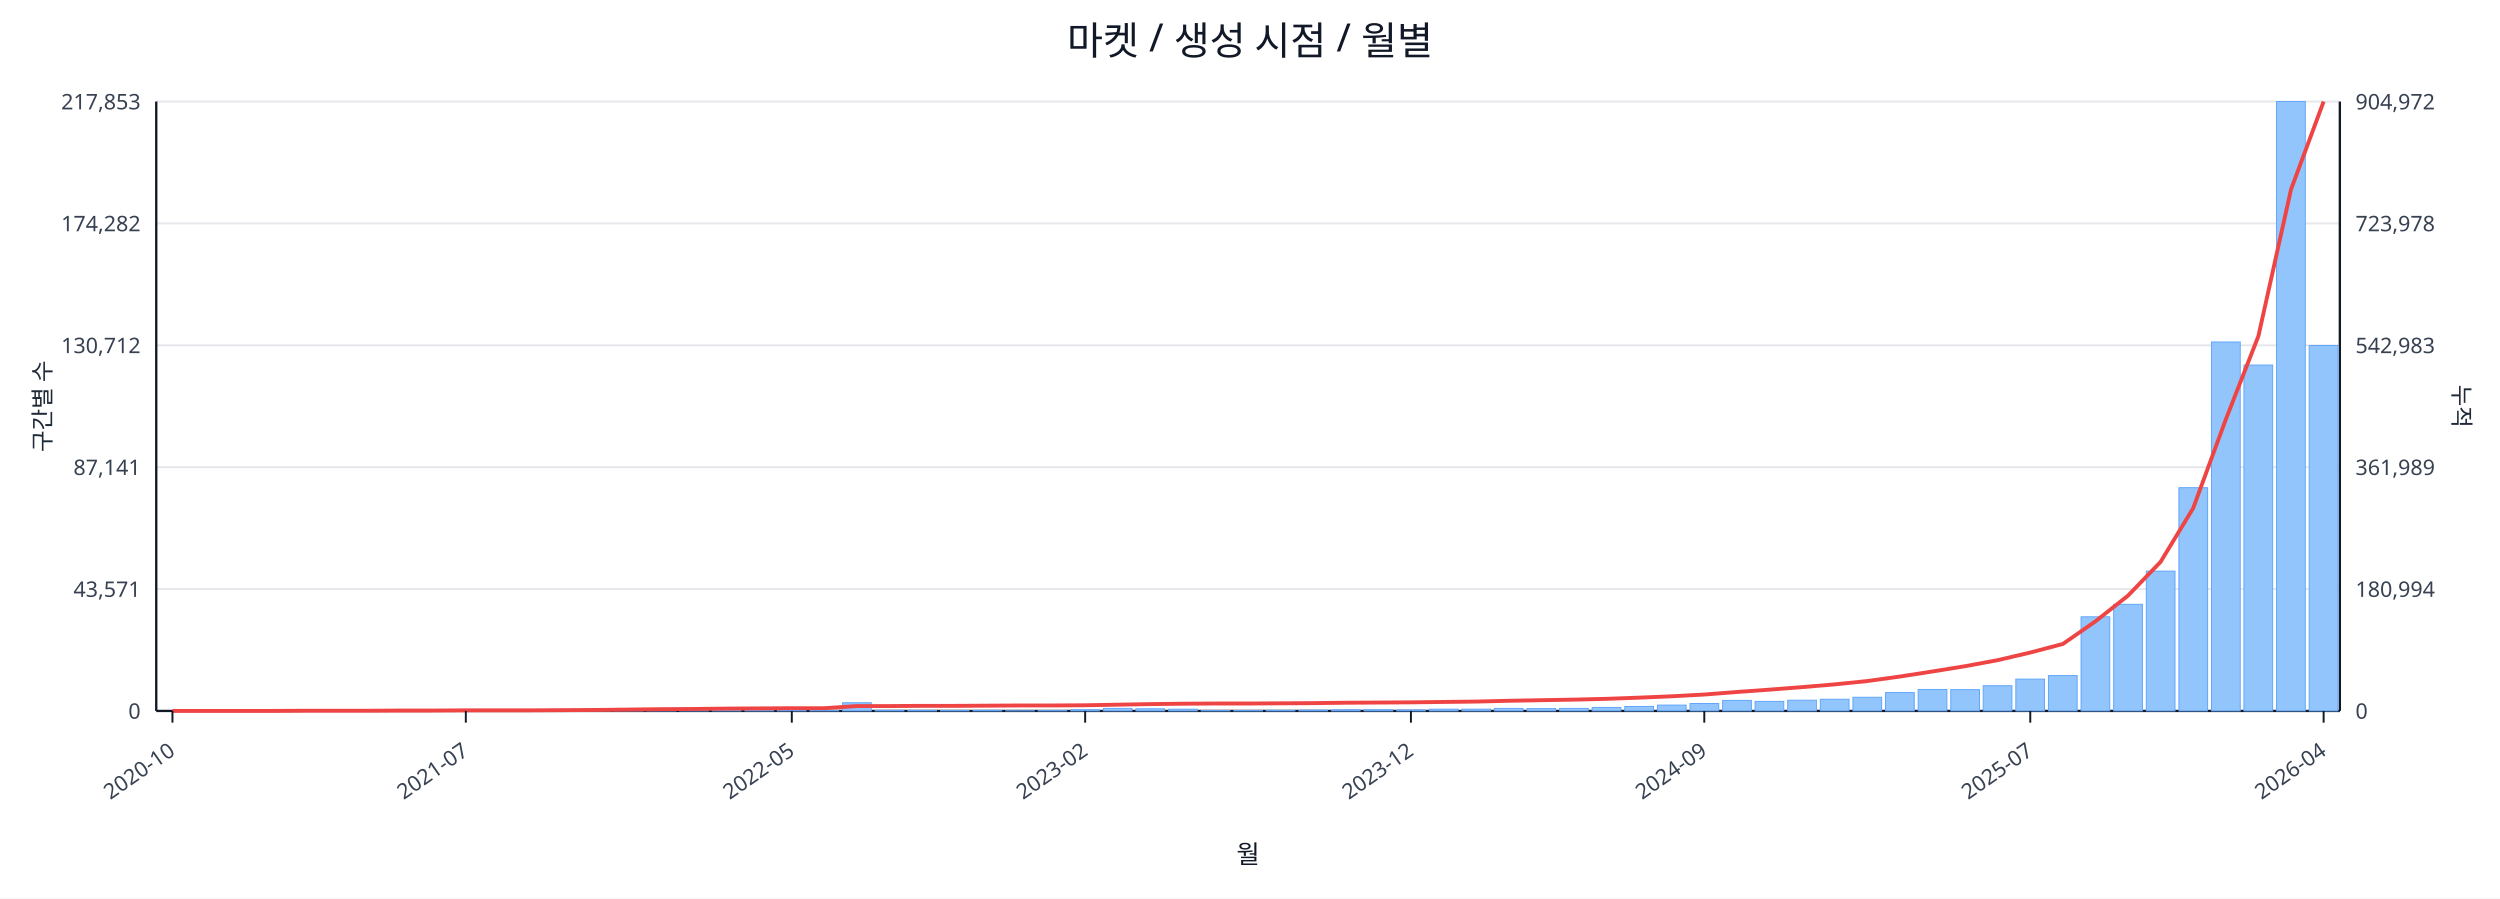
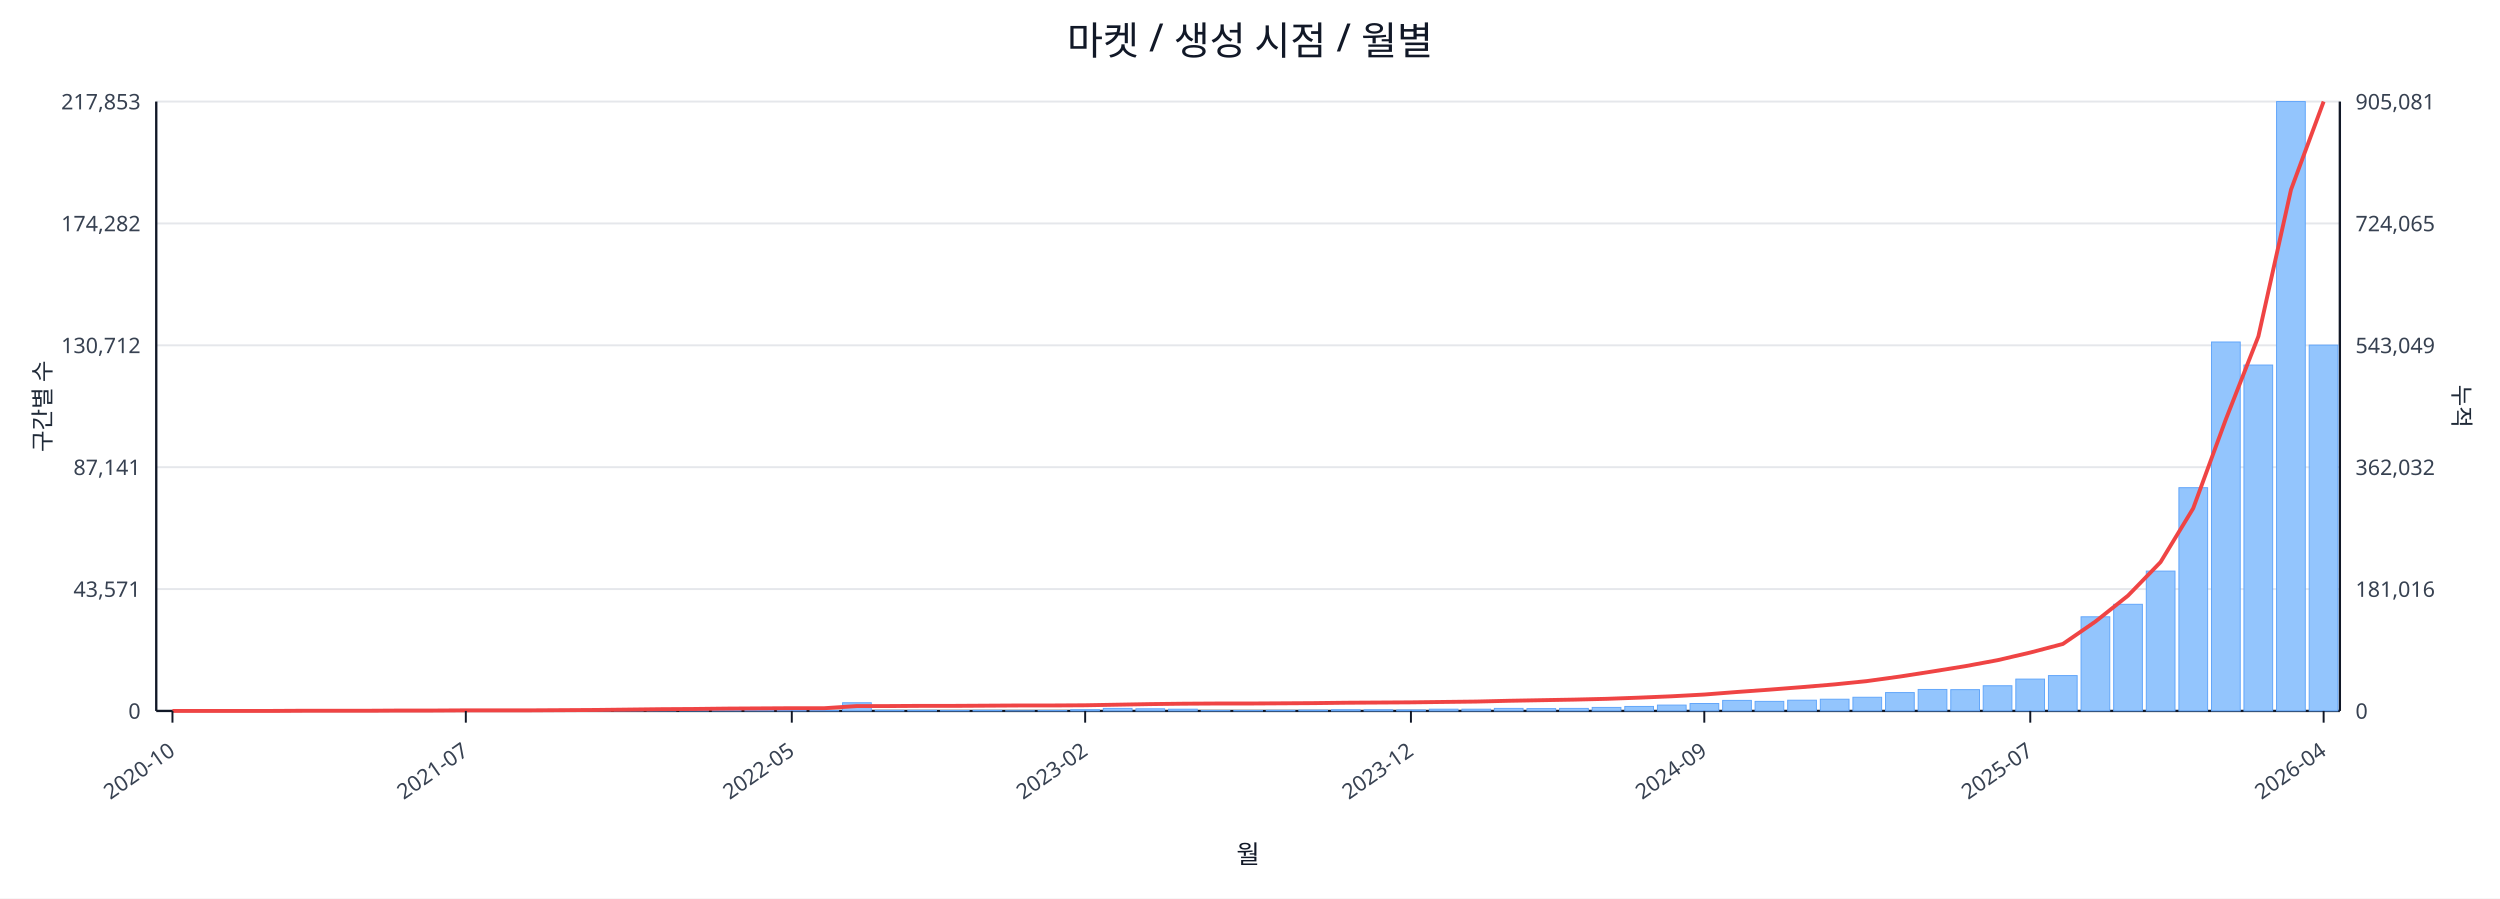
<svg xmlns="http://www.w3.org/2000/svg" width="1280" height="460" viewBox="0 0 1280 460">
  <rect x="0" y="0" width="100%" height="100%" fill="#ffffff" />
  <text x="640.0" y="28" font-size="20" text-anchor="middle" font-family="sans-serif" fill="#111827">마켓 / 생성 시점 / 월별</text>
  <line x1="80.0" y1="52.0" x2="1198.0" y2="52.0" stroke="#e5e7eb" stroke-width="1" />
  <text x="72.0" y="56.0" font-size="11" text-anchor="end" font-family="sans-serif" fill="#374151">217,853</text>
-   <text x="1206.0" y="56.0" font-size="11" text-anchor="start" font-family="sans-serif" fill="#374151">904,972</text>
+   <text x="1206.0" y="56.0" font-size="11" text-anchor="start" font-family="sans-serif" fill="#374151">905,081</text>
  <line x1="80.0" y1="114.4" x2="1198.0" y2="114.4" stroke="#e5e7eb" stroke-width="1" />
  <text x="72.0" y="118.4" font-size="11" text-anchor="end" font-family="sans-serif" fill="#374151">174,282</text>
-   <text x="1206.0" y="118.4" font-size="11" text-anchor="start" font-family="sans-serif" fill="#374151">723,978</text>
+   <text x="1206.0" y="118.4" font-size="11" text-anchor="start" font-family="sans-serif" fill="#374151">724,065</text>
  <line x1="80.0" y1="176.8" x2="1198.0" y2="176.8" stroke="#e5e7eb" stroke-width="1" />
  <text x="72.0" y="180.8" font-size="11" text-anchor="end" font-family="sans-serif" fill="#374151">130,712</text>
-   <text x="1206.0" y="180.8" font-size="11" text-anchor="start" font-family="sans-serif" fill="#374151">542,983</text>
+   <text x="1206.0" y="180.8" font-size="11" text-anchor="start" font-family="sans-serif" fill="#374151">543,049</text>
  <line x1="80.0" y1="239.2" x2="1198.0" y2="239.2" stroke="#e5e7eb" stroke-width="1" />
  <text x="72.0" y="243.2" font-size="11" text-anchor="end" font-family="sans-serif" fill="#374151">87,141</text>
-   <text x="1206.0" y="243.2" font-size="11" text-anchor="start" font-family="sans-serif" fill="#374151">361,989</text>
+   <text x="1206.0" y="243.2" font-size="11" text-anchor="start" font-family="sans-serif" fill="#374151">362,032</text>
  <line x1="80.0" y1="301.6" x2="1198.0" y2="301.6" stroke="#e5e7eb" stroke-width="1" />
  <text x="72.0" y="305.6" font-size="11" text-anchor="end" font-family="sans-serif" fill="#374151">43,571</text>
-   <text x="1206.0" y="305.6" font-size="11" text-anchor="start" font-family="sans-serif" fill="#374151">180,994</text>
+   <text x="1206.0" y="305.6" font-size="11" text-anchor="start" font-family="sans-serif" fill="#374151">181,016</text>
  <line x1="80.0" y1="364.0" x2="1198.0" y2="364.0" stroke="#e5e7eb" stroke-width="1" />
  <text x="72.0" y="368.0" font-size="11" text-anchor="end" font-family="sans-serif" fill="#374151">0</text>
  <text x="1206.0" y="368.0" font-size="11" text-anchor="start" font-family="sans-serif" fill="#374151">0</text>
  <line x1="80.0" y1="364.0" x2="1198.0" y2="364.0" stroke="#111827" stroke-width="1.2" />
  <line x1="80.0" y1="52.0" x2="80.0" y2="364.0" stroke="#111827" stroke-width="1.2" />
  <line x1="1198.0" y1="52.0" x2="1198.0" y2="364.0" stroke="#111827" stroke-width="1.2" />
  <rect x="81.0" y="364.0" width="14.7" height="0.0" fill="#93c5fd" stroke="#60a5fa" stroke-width="0.5" />
  <rect x="97.7" y="364.0" width="14.7" height="0.0" fill="#93c5fd" stroke="#60a5fa" stroke-width="0.5" />
  <rect x="114.4" y="364.0" width="14.7" height="0.0" fill="#93c5fd" stroke="#60a5fa" stroke-width="0.5" />
  <rect x="131.1" y="363.9" width="14.7" height="0.1" fill="#93c5fd" stroke="#60a5fa" stroke-width="0.5" />
  <rect x="147.7" y="363.9" width="14.7" height="0.1" fill="#93c5fd" stroke="#60a5fa" stroke-width="0.5" />
  <rect x="164.4" y="363.9" width="14.7" height="0.1" fill="#93c5fd" stroke="#60a5fa" stroke-width="0.5" />
  <rect x="181.1" y="363.9" width="14.7" height="0.1" fill="#93c5fd" stroke="#60a5fa" stroke-width="0.5" />
  <rect x="197.8" y="363.8" width="14.7" height="0.2" fill="#93c5fd" stroke="#60a5fa" stroke-width="0.5" />
  <rect x="214.5" y="363.7" width="14.7" height="0.3" fill="#93c5fd" stroke="#60a5fa" stroke-width="0.5" />
  <rect x="231.2" y="363.8" width="14.7" height="0.2" fill="#93c5fd" stroke="#60a5fa" stroke-width="0.5" />
  <rect x="247.9" y="363.8" width="14.7" height="0.2" fill="#93c5fd" stroke="#60a5fa" stroke-width="0.5" />
  <rect x="264.6" y="363.9" width="14.7" height="0.1" fill="#93c5fd" stroke="#60a5fa" stroke-width="0.5" />
  <rect x="281.2" y="363.7" width="14.7" height="0.3" fill="#93c5fd" stroke="#60a5fa" stroke-width="0.5" />
  <rect x="297.9" y="363.4" width="14.7" height="0.6" fill="#93c5fd" stroke="#60a5fa" stroke-width="0.5" />
  <rect x="314.6" y="363.5" width="14.7" height="0.5" fill="#93c5fd" stroke="#60a5fa" stroke-width="0.5" />
  <rect x="331.3" y="363.1" width="14.7" height="0.9" fill="#93c5fd" stroke="#60a5fa" stroke-width="0.5" />
  <rect x="348.0" y="363.5" width="14.7" height="0.5" fill="#93c5fd" stroke="#60a5fa" stroke-width="0.5" />
  <rect x="364.7" y="363.3" width="14.7" height="0.7" fill="#93c5fd" stroke="#60a5fa" stroke-width="0.5" />
  <rect x="381.4" y="363.4" width="14.7" height="0.6" fill="#93c5fd" stroke="#60a5fa" stroke-width="0.5" />
  <rect x="398.0" y="363.6" width="14.7" height="0.4" fill="#93c5fd" stroke="#60a5fa" stroke-width="0.5" />
  <rect x="414.7" y="363.8" width="14.7" height="0.2" fill="#93c5fd" stroke="#60a5fa" stroke-width="0.5" />
  <rect x="431.4" y="359.8" width="14.7" height="4.2" fill="#93c5fd" stroke="#60a5fa" stroke-width="0.5" />
  <rect x="448.1" y="363.7" width="14.7" height="0.3" fill="#93c5fd" stroke="#60a5fa" stroke-width="0.5" />
  <rect x="464.8" y="363.7" width="14.7" height="0.3" fill="#93c5fd" stroke="#60a5fa" stroke-width="0.5" />
  <rect x="481.5" y="363.8" width="14.7" height="0.2" fill="#93c5fd" stroke="#60a5fa" stroke-width="0.5" />
  <rect x="498.2" y="363.7" width="14.7" height="0.3" fill="#93c5fd" stroke="#60a5fa" stroke-width="0.5" />
  <rect x="514.9" y="363.9" width="14.7" height="0.1" fill="#93c5fd" stroke="#60a5fa" stroke-width="0.5" />
  <rect x="531.5" y="363.8" width="14.7" height="0.2" fill="#93c5fd" stroke="#60a5fa" stroke-width="0.5" />
  <rect x="548.2" y="363.4" width="14.7" height="0.6" fill="#93c5fd" stroke="#60a5fa" stroke-width="0.5" />
  <rect x="564.9" y="362.7" width="14.7" height="1.3" fill="#93c5fd" stroke="#60a5fa" stroke-width="0.5" />
  <rect x="581.6" y="362.9" width="14.7" height="1.1" fill="#93c5fd" stroke="#60a5fa" stroke-width="0.5" />
  <rect x="598.3" y="363.1" width="14.7" height="0.9" fill="#93c5fd" stroke="#60a5fa" stroke-width="0.5" />
  <rect x="615.0" y="363.8" width="14.7" height="0.2" fill="#93c5fd" stroke="#60a5fa" stroke-width="0.5" />
  <rect x="631.7" y="363.8" width="14.7" height="0.2" fill="#93c5fd" stroke="#60a5fa" stroke-width="0.5" />
  <rect x="648.3" y="363.7" width="14.7" height="0.3" fill="#93c5fd" stroke="#60a5fa" stroke-width="0.5" />
  <rect x="665.0" y="363.6" width="14.7" height="0.4" fill="#93c5fd" stroke="#60a5fa" stroke-width="0.5" />
  <rect x="681.7" y="363.4" width="14.7" height="0.6" fill="#93c5fd" stroke="#60a5fa" stroke-width="0.5" />
  <rect x="698.4" y="363.4" width="14.7" height="0.6" fill="#93c5fd" stroke="#60a5fa" stroke-width="0.5" />
  <rect x="715.1" y="363.5" width="14.7" height="0.5" fill="#93c5fd" stroke="#60a5fa" stroke-width="0.5" />
  <rect x="731.8" y="363.1" width="14.7" height="0.9" fill="#93c5fd" stroke="#60a5fa" stroke-width="0.5" />
  <rect x="748.5" y="363.1" width="14.7" height="0.9" fill="#93c5fd" stroke="#60a5fa" stroke-width="0.5" />
  <rect x="765.1" y="362.7" width="14.7" height="1.3" fill="#93c5fd" stroke="#60a5fa" stroke-width="0.5" />
  <rect x="781.8" y="362.8" width="14.7" height="1.2" fill="#93c5fd" stroke="#60a5fa" stroke-width="0.5" />
  <rect x="798.5" y="362.7" width="14.7" height="1.3" fill="#93c5fd" stroke="#60a5fa" stroke-width="0.5" />
  <rect x="815.2" y="362.2" width="14.7" height="1.8" fill="#93c5fd" stroke="#60a5fa" stroke-width="0.5" />
  <rect x="831.9" y="361.7" width="14.7" height="2.3" fill="#93c5fd" stroke="#60a5fa" stroke-width="0.5" />
  <rect x="848.6" y="361.0" width="14.7" height="3.0" fill="#93c5fd" stroke="#60a5fa" stroke-width="0.5" />
  <rect x="865.3" y="360.2" width="14.7" height="3.8" fill="#93c5fd" stroke="#60a5fa" stroke-width="0.5" />
  <rect x="882.0" y="358.6" width="14.7" height="5.4" fill="#93c5fd" stroke="#60a5fa" stroke-width="0.5" />
  <rect x="898.6" y="359.1" width="14.7" height="4.9" fill="#93c5fd" stroke="#60a5fa" stroke-width="0.5" />
  <rect x="915.3" y="358.5" width="14.7" height="5.5" fill="#93c5fd" stroke="#60a5fa" stroke-width="0.5" />
  <rect x="932.0" y="358.0" width="14.7" height="6.0" fill="#93c5fd" stroke="#60a5fa" stroke-width="0.5" />
  <rect x="948.7" y="357.0" width="14.7" height="7.0" fill="#93c5fd" stroke="#60a5fa" stroke-width="0.5" />
  <rect x="965.4" y="354.6" width="14.7" height="9.4" fill="#93c5fd" stroke="#60a5fa" stroke-width="0.5" />
  <rect x="982.1" y="353.0" width="14.7" height="11.0" fill="#93c5fd" stroke="#60a5fa" stroke-width="0.5" />
  <rect x="998.8" y="353.1" width="14.7" height="10.9" fill="#93c5fd" stroke="#60a5fa" stroke-width="0.5" />
  <rect x="1015.4" y="351.1" width="14.7" height="12.9" fill="#93c5fd" stroke="#60a5fa" stroke-width="0.5" />
  <rect x="1032.1" y="347.7" width="14.7" height="16.3" fill="#93c5fd" stroke="#60a5fa" stroke-width="0.5" />
  <rect x="1048.8" y="345.9" width="14.7" height="18.1" fill="#93c5fd" stroke="#60a5fa" stroke-width="0.5" />
  <rect x="1065.5" y="315.8" width="14.7" height="48.2" fill="#93c5fd" stroke="#60a5fa" stroke-width="0.5" />
  <rect x="1082.2" y="309.4" width="14.7" height="54.6" fill="#93c5fd" stroke="#60a5fa" stroke-width="0.5" />
  <rect x="1098.9" y="292.4" width="14.7" height="71.6" fill="#93c5fd" stroke="#60a5fa" stroke-width="0.5" />
  <rect x="1115.6" y="249.7" width="14.7" height="114.3" fill="#93c5fd" stroke="#60a5fa" stroke-width="0.5" />
  <rect x="1132.3" y="175.1" width="14.7" height="188.9" fill="#93c5fd" stroke="#60a5fa" stroke-width="0.5" />
  <rect x="1148.9" y="186.9" width="14.7" height="177.1" fill="#93c5fd" stroke="#60a5fa" stroke-width="0.5" />
  <rect x="1165.6" y="52.0" width="14.7" height="312.0" fill="#93c5fd" stroke="#60a5fa" stroke-width="0.5" />
-   <rect x="1182.3" y="176.9" width="14.7" height="187.1" fill="#93c5fd" stroke="#60a5fa" stroke-width="0.5" />
-   <polyline fill="none" stroke="#ef4444" stroke-width="2" points="88.3,364.0 105.0,364.0 121.7,364.0 138.4,364.0 155.1,363.9 171.8,363.9 188.5,363.9 205.1,363.8 221.8,363.8 238.5,363.7 255.2,363.7 271.9,363.7 288.6,363.6 305.3,363.5 322.0,363.3 338.6,363.1 355.3,363.0 372.0,362.8 388.7,362.7 405.4,362.6 422.1,362.6 438.8,361.5 455.4,361.5 472.1,361.4 488.8,361.4 505.5,361.3 522.2,361.2 538.9,361.2 555.6,361.1 572.3,360.8 588.9,360.5 605.6,360.3 622.3,360.2 639.0,360.2 655.7,360.1 672.4,360.0 689.1,359.8 705.7,359.7 722.4,359.6 739.1,359.4 755.8,359.2 772.5,358.8 789.2,358.5 805.9,358.2 822.6,357.8 839.2,357.2 855.9,356.5 872.6,355.6 889.3,354.3 906.0,353.1 922.7,351.8 939.4,350.4 956.0,348.7 972.7,346.4 989.4,343.8 1006.1,341.1 1022.8,338.0 1039.5,334.1 1056.2,329.7 1072.9,318.1 1089.5,305.0 1106.2,287.7 1122.9,260.2 1139.6,214.8 1156.3,172.1 1173.0,97.0 1189.7,52.0" />
+   <rect x="1182.3" y="176.7" width="14.7" height="187.3" fill="#93c5fd" stroke="#60a5fa" stroke-width="0.5" />
+   <polyline fill="none" stroke="#ef4444" stroke-width="2" points="88.3,364.0 105.0,364.0 121.7,364.0 138.4,364.0 155.1,363.9 171.8,363.9 188.5,363.9 205.1,363.8 221.8,363.8 238.5,363.7 255.2,363.7 271.9,363.7 288.6,363.6 305.3,363.5 322.0,363.3 338.6,363.1 355.3,363.0 372.0,362.8 388.7,362.7 405.4,362.6 422.1,362.6 438.8,361.5 455.4,361.5 472.1,361.4 488.8,361.4 505.5,361.3 522.2,361.2 538.9,361.2 555.6,361.1 572.3,360.8 588.9,360.5 605.6,360.3 622.3,360.2 639.0,360.2 655.7,360.1 672.4,360.0 689.1,359.8 705.7,359.7 722.4,359.6 739.1,359.4 755.8,359.2 772.5,358.8 789.2,358.5 805.9,358.2 822.6,357.8 839.2,357.2 855.9,356.5 872.6,355.6 889.3,354.3 906.0,353.1 922.7,351.8 939.4,350.4 956.0,348.7 972.7,346.4 989.4,343.8 1006.1,341.1 1022.8,338.0 1039.5,334.1 1056.2,329.7 1072.9,318.2 1089.5,305.0 1106.2,287.8 1122.9,260.3 1139.6,214.8 1156.3,172.2 1173.0,97.1 1189.7,52.0" />
  <line x1="88.3" y1="364.0" x2="88.3" y2="370.0" stroke="#111827" stroke-width="1" />
  <text x="90.3" y="386.0" font-size="11" text-anchor="end" transform="rotate(-35 90.3 386.0)" font-family="sans-serif" fill="#374151">2020-10</text>
  <line x1="238.5" y1="364.0" x2="238.5" y2="370.0" stroke="#111827" stroke-width="1" />
  <text x="240.5" y="386.0" font-size="11" text-anchor="end" transform="rotate(-35 240.5 386.0)" font-family="sans-serif" fill="#374151">2021-07</text>
  <line x1="405.4" y1="364.0" x2="405.4" y2="370.0" stroke="#111827" stroke-width="1" />
  <text x="407.4" y="386.0" font-size="11" text-anchor="end" transform="rotate(-35 407.4 386.0)" font-family="sans-serif" fill="#374151">2022-05</text>
  <line x1="555.6" y1="364.0" x2="555.6" y2="370.0" stroke="#111827" stroke-width="1" />
  <text x="557.6" y="386.0" font-size="11" text-anchor="end" transform="rotate(-35 557.6 386.0)" font-family="sans-serif" fill="#374151">2023-02</text>
  <line x1="722.4" y1="364.0" x2="722.4" y2="370.0" stroke="#111827" stroke-width="1" />
  <text x="724.4" y="386.0" font-size="11" text-anchor="end" transform="rotate(-35 724.4 386.0)" font-family="sans-serif" fill="#374151">2023-12</text>
  <line x1="872.6" y1="364.0" x2="872.6" y2="370.0" stroke="#111827" stroke-width="1" />
  <text x="874.6" y="386.0" font-size="11" text-anchor="end" transform="rotate(-35 874.6 386.0)" font-family="sans-serif" fill="#374151">2024-09</text>
  <line x1="1039.5" y1="364.0" x2="1039.5" y2="370.0" stroke="#111827" stroke-width="1" />
  <text x="1041.5" y="386.0" font-size="11" text-anchor="end" transform="rotate(-35 1041.5 386.0)" font-family="sans-serif" fill="#374151">2025-07</text>
  <line x1="1189.7" y1="364.0" x2="1189.7" y2="370.0" stroke="#111827" stroke-width="1" />
  <text x="1191.7" y="386.0" font-size="11" text-anchor="end" transform="rotate(-35 1191.7 386.0)" font-family="sans-serif" fill="#374151">2026-04</text>
  <text x="26" y="208.0" font-size="12" transform="rotate(-90 26 208.0)" text-anchor="middle" font-family="sans-serif" fill="#1f2937">구간별 수</text>
  <text x="1256.0" y="208.0" font-size="12" transform="rotate(90 1256.0 208.0)" text-anchor="middle" font-family="sans-serif" fill="#1f2937">누적</text>
  <text x="639.0" y="442.0" font-size="13" text-anchor="middle" font-family="sans-serif" fill="#111827">월</text>
</svg>
